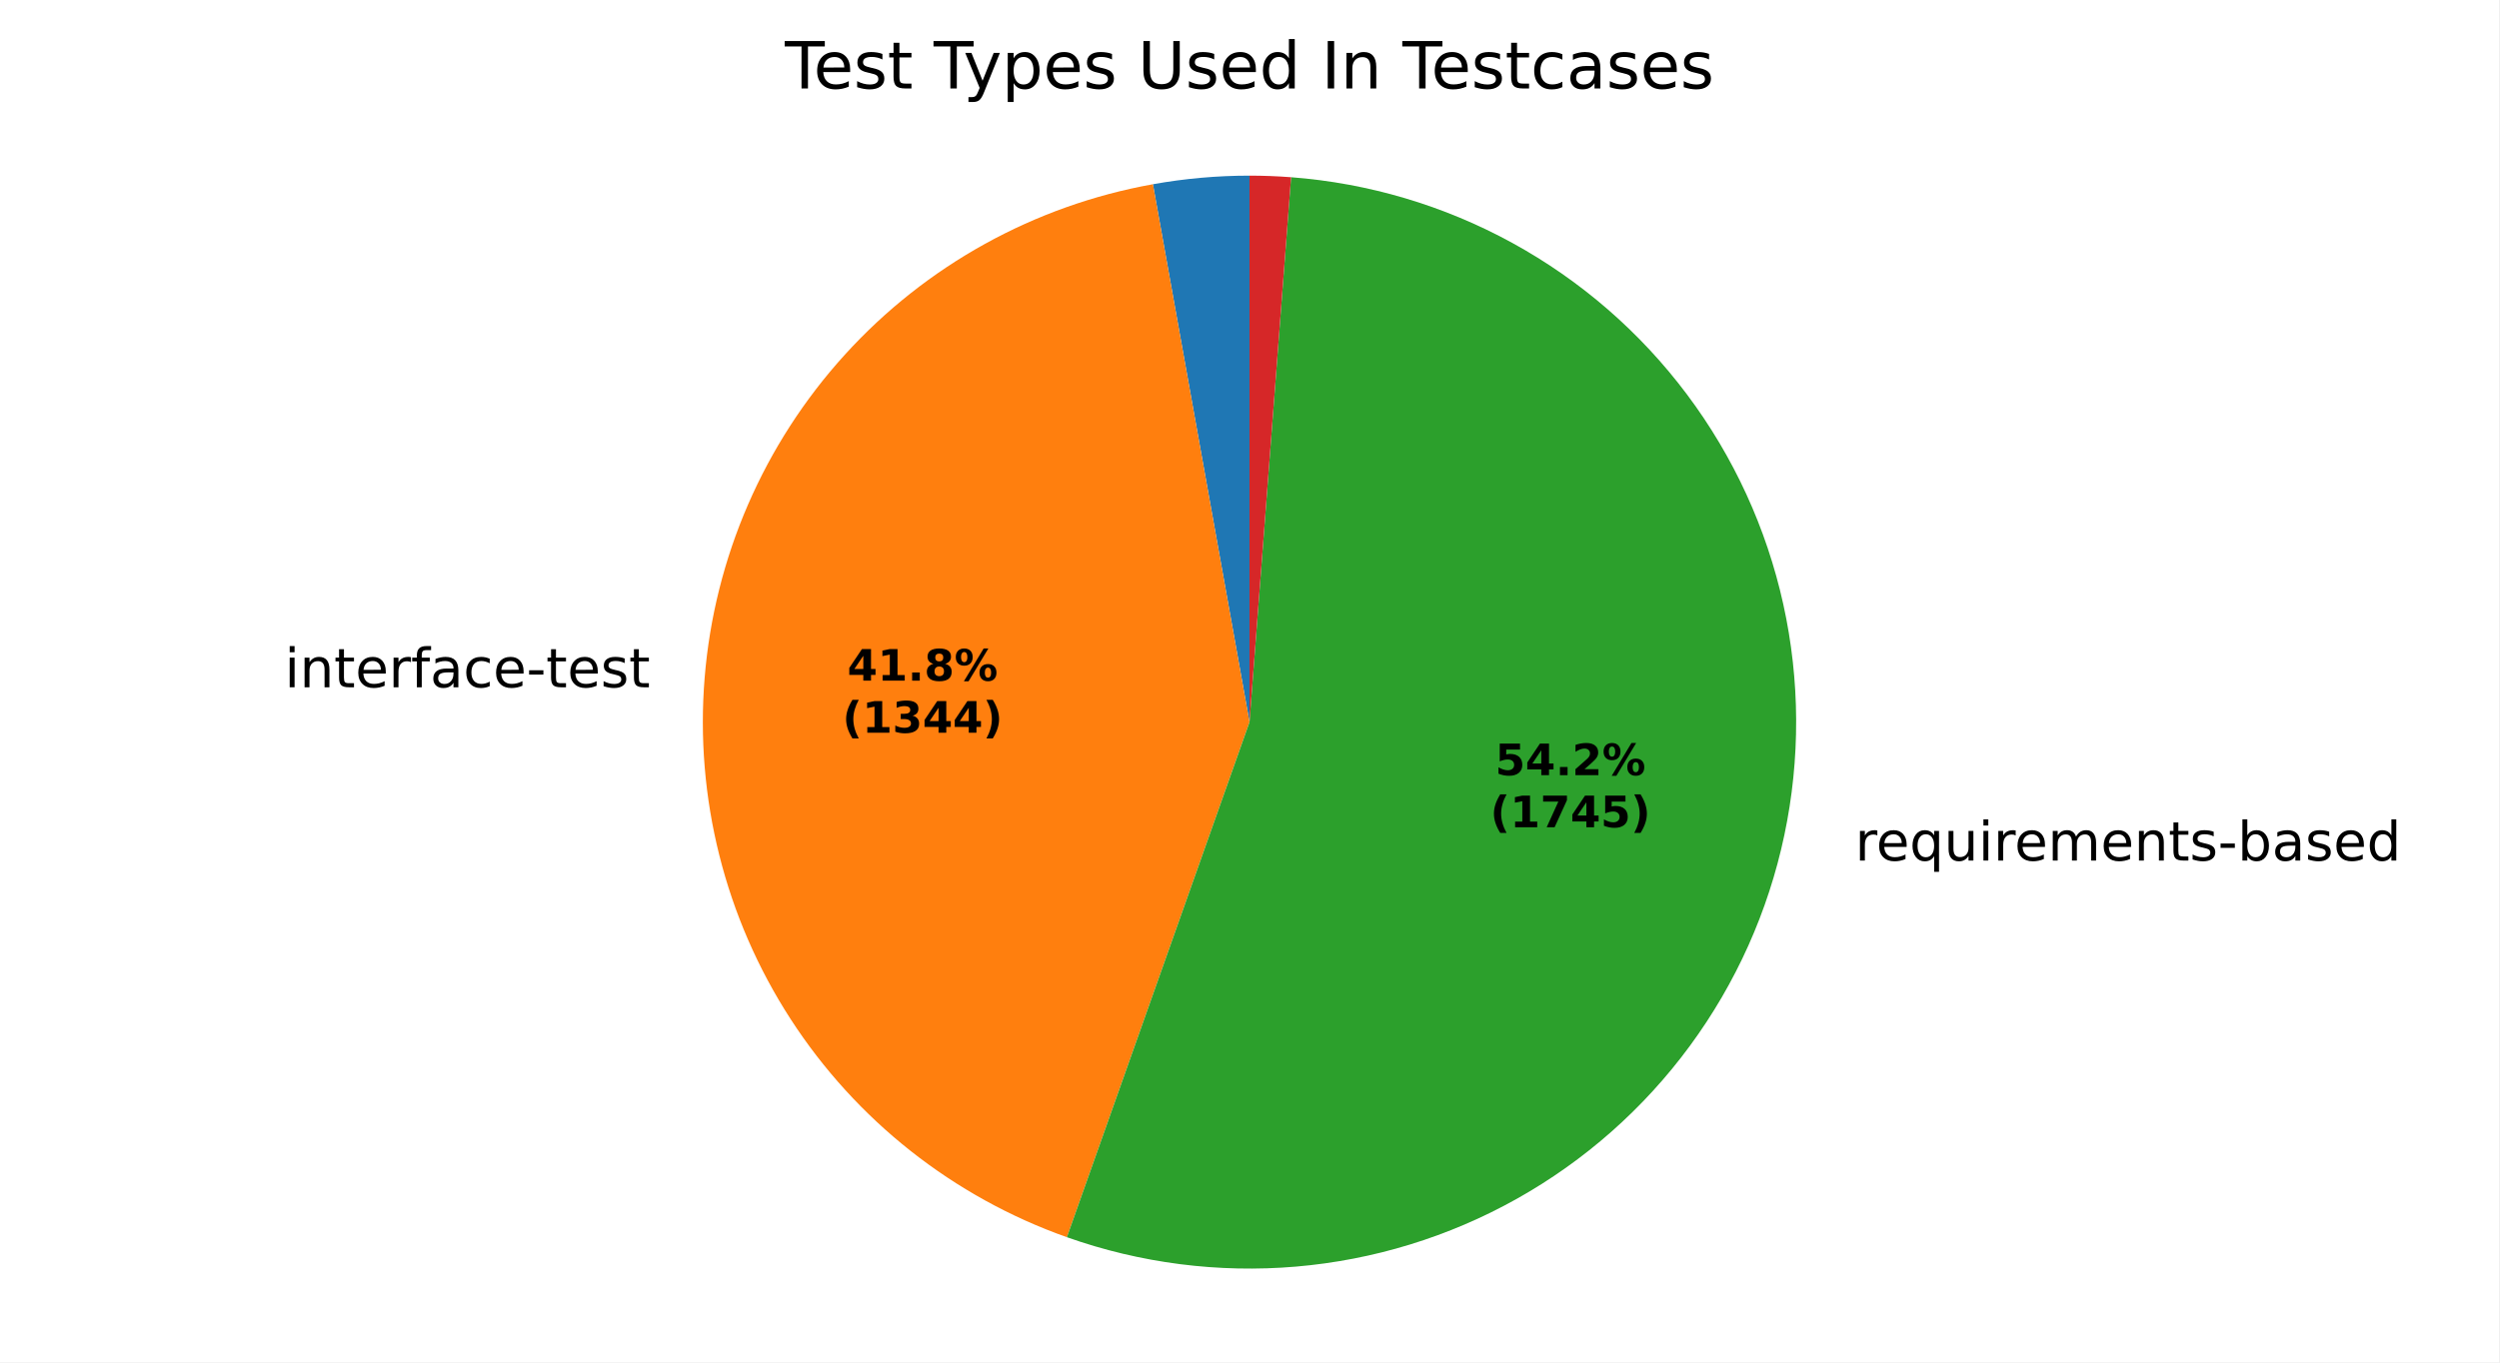
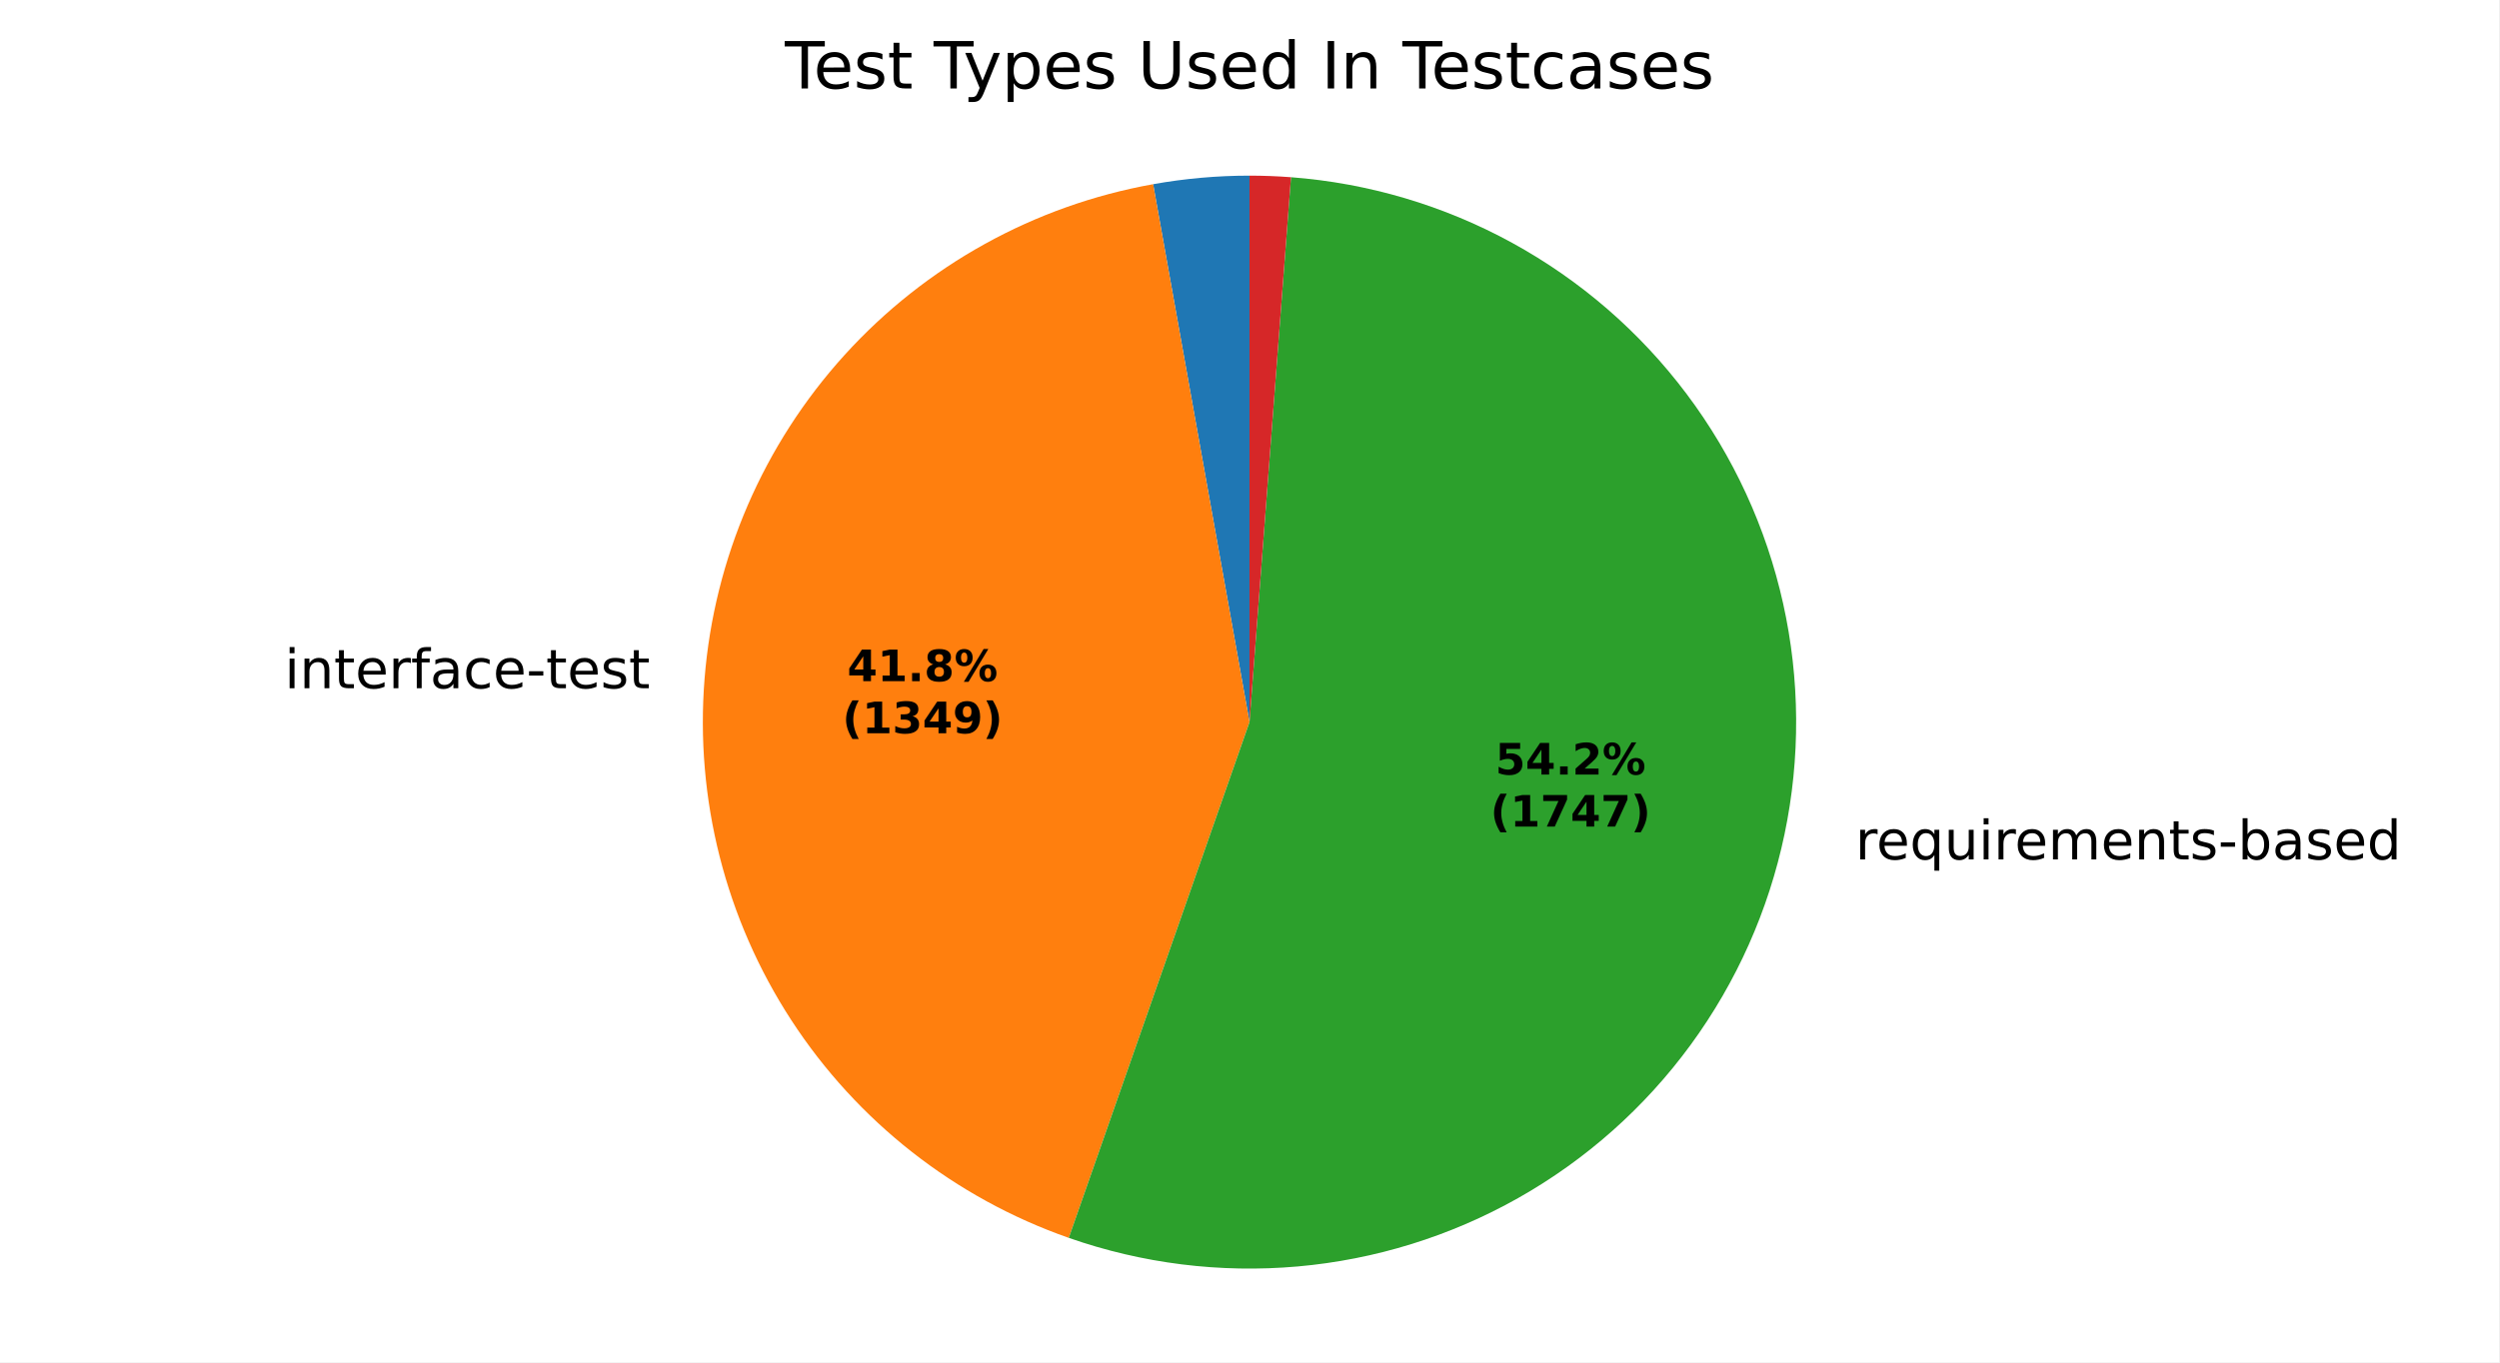
<svg xmlns="http://www.w3.org/2000/svg" xmlns:xlink="http://www.w3.org/1999/xlink" width="460.8pt" height="251.278pt" viewBox="0 0 460.8 251.278" version="1.1">
  <defs>
    <style type="text/css">*{stroke-linejoin: round; stroke-linecap: butt}</style>
  </defs>
  <g id="figure_1">
    <g id="patch_1">
      <path d="M 0 251.278  L 460.8 251.278  L 460.8 0  L 0 0  z " style="fill: #ffffff" />
    </g>
    <g id="axes_1">
      <g id="patch_2">
-         <path d="M 230.4 32.398  C 227.415 32.398 224.432 32.531 221.46 32.795  C 218.487 33.06 215.527 33.457 212.59 33.984  L 230.4 133.198  z " style="fill: #1f77b4" />
+         <path d="M 230.4 32.398  C 227.422 32.398 224.445 32.53 221.479 32.794  C 218.512 33.057 215.559 33.452 212.628 33.977  L 230.4 133.198  z " style="fill: #1f77b4" />
      </g>
      <g id="patch_3">
-         <path d="M 212.59 33.984  C 190.708 37.912 170.728 48.971 155.781 65.429  C 140.835 81.886 131.744 102.835 129.935 124.993  C 128.125 147.151 133.695 169.297 145.774 187.962  C 157.852 206.626 175.772 220.781 196.727 228.207  L 230.4 133.198  z " style="fill: #ff7f0e" />
+         <path d="M 212.628 33.977  C 190.71 37.903 170.699 48.983 155.739 65.475  C 140.779 81.968 131.697 102.962 129.921 125.157  C 128.145 147.353 133.772 169.524 145.919 188.186  C 158.066 206.847 176.06 220.968 197.075 228.33  L 230.4 133.198  z " style="fill: #ff7f0e" />
      </g>
      <g id="patch_4">
-         <path d="M 196.727 228.207  C 210.261 233.004 224.666 234.854 238.973 233.633  C 253.28 232.412 267.163 228.147 279.688 221.126  C 292.214 214.105 303.096 204.487 311.603 192.919  C 320.111 181.352 326.049 168.099 329.02 154.05  C 331.99 140.001 331.925 125.478 328.827 111.457  C 325.73 97.436 319.673 84.237 311.061 72.746  C 302.449 61.256 291.481 51.737 278.893 44.829  C 266.304 37.921 252.384 33.782 238.066 32.69  L 230.4 133.198  z " style="fill: #2ca02c" />
+         <path d="M 197.075 228.33  C 210.613 233.072 225.008 234.871 239.297 233.605  C 253.585 232.339 267.44 228.037 279.933 220.988  C 292.426 213.939 303.272 204.304 311.744 192.728  C 320.215 181.153 326.119 167.901 329.059 153.861  C 332 139.821 331.91 125.314 328.795 111.312  C 325.681 97.31 319.613 84.132 310.998 72.662  C 302.384 61.193 291.419 51.693 278.839 44.8  C 266.26 37.907 252.352 33.777 238.049 32.689  L 230.4 133.198  z " style="fill: #2ca02c" />
      </g>
      <g id="patch_5">
-         <path d="M 238.066 32.69  C 236.791 32.593 235.514 32.52 234.236 32.471  C 232.958 32.422 231.679 32.398 230.4 32.398  L 230.4 133.198  z " style="fill: #d62728" />
+         <path d="M 238.049 32.689  C 236.777 32.592 235.503 32.519 234.227 32.471  C 232.952 32.422 231.676 32.398 230.4 32.398  L 230.4 133.198  z " style="fill: #d62728" />
      </g>
      <g id="matplotlib.axis_1" />
      <g id="matplotlib.axis_2" />
      <g id="text_1">
-         <g transform="translate(49.29889 126.7703) scale(0.1 -0.1)">
+         <g transform="translate(49.28426 126.9513) scale(0.1 -0.1)">
          <defs>
            <path id="DejaVuSans-3" transform="scale(0.015625)" />
            <path id="DejaVuSans-4c" d="M 603 3500  L 1178 3500  L 1178 0  L 603 0  L 603 3500  z M 603 4863  L 1178 4863  L 1178 4134  L 603 4134  L 603 4863  z " transform="scale(0.015625)" />
            <path id="DejaVuSans-51" d="M 3513 2113  L 3513 0  L 2938 0  L 2938 2094  Q 2938 2591 2744 2837  Q 2550 3084 2163 3084  Q 1697 3084 1428 2787  Q 1159 2491 1159 1978  L 1159 0  L 581 0  L 581 3500  L 1159 3500  L 1159 2956  Q 1366 3272 1645 3428  Q 1925 3584 2291 3584  Q 2894 3584 3203 3211  Q 3513 2838 3513 2113  z " transform="scale(0.015625)" />
            <path id="DejaVuSans-57" d="M 1172 4494  L 1172 3500  L 2356 3500  L 2356 3053  L 1172 3053  L 1172 1153  Q 1172 725 1289 603  Q 1406 481 1766 481  L 2356 481  L 2356 0  L 1766 0  Q 1100 0 847 248  Q 594 497 594 1153  L 594 3053  L 172 3053  L 172 3500  L 594 3500  L 594 4494  L 1172 4494  z " transform="scale(0.015625)" />
            <path id="DejaVuSans-48" d="M 3597 1894  L 3597 1613  L 953 1613  Q 991 1019 1311 708  Q 1631 397 2203 397  Q 2534 397 2845 478  Q 3156 559 3463 722  L 3463 178  Q 3153 47 2828 -22  Q 2503 -91 2169 -91  Q 1331 -91 842 396  Q 353 884 353 1716  Q 353 2575 817 3079  Q 1281 3584 2069 3584  Q 2775 3584 3186 3129  Q 3597 2675 3597 1894  z M 3022 2063  Q 3016 2534 2758 2815  Q 2500 3097 2075 3097  Q 1594 3097 1305 2825  Q 1016 2553 972 2059  L 3022 2063  z " transform="scale(0.015625)" />
            <path id="DejaVuSans-55" d="M 2631 2963  Q 2534 3019 2420 3045  Q 2306 3072 2169 3072  Q 1681 3072 1420 2755  Q 1159 2438 1159 1844  L 1159 0  L 581 0  L 581 3500  L 1159 3500  L 1159 2956  Q 1341 3275 1631 3429  Q 1922 3584 2338 3584  Q 2397 3584 2469 3576  Q 2541 3569 2628 3553  L 2631 2963  z " transform="scale(0.015625)" />
            <path id="DejaVuSans-49" d="M 2375 4863  L 2375 4384  L 1825 4384  Q 1516 4384 1395 4259  Q 1275 4134 1275 3809  L 1275 3500  L 2222 3500  L 2222 3053  L 1275 3053  L 1275 0  L 697 0  L 697 3053  L 147 3053  L 147 3500  L 697 3500  L 697 3744  Q 697 4328 969 4595  Q 1241 4863 1831 4863  L 2375 4863  z " transform="scale(0.015625)" />
            <path id="DejaVuSans-44" d="M 2194 1759  Q 1497 1759 1228 1600  Q 959 1441 959 1056  Q 959 750 1161 570  Q 1363 391 1709 391  Q 2188 391 2477 730  Q 2766 1069 2766 1631  L 2766 1759  L 2194 1759  z M 3341 1997  L 3341 0  L 2766 0  L 2766 531  Q 2569 213 2275 61  Q 1981 -91 1556 -91  Q 1019 -91 701 211  Q 384 513 384 1019  Q 384 1609 779 1909  Q 1175 2209 1959 2209  L 2766 2209  L 2766 2266  Q 2766 2663 2505 2880  Q 2244 3097 1772 3097  Q 1472 3097 1187 3025  Q 903 2953 641 2809  L 641 3341  Q 956 3463 1253 3523  Q 1550 3584 1831 3584  Q 2591 3584 2966 3190  Q 3341 2797 3341 1997  z " transform="scale(0.015625)" />
            <path id="DejaVuSans-46" d="M 3122 3366  L 3122 2828  Q 2878 2963 2633 3030  Q 2388 3097 2138 3097  Q 1578 3097 1268 2742  Q 959 2388 959 1747  Q 959 1106 1268 751  Q 1578 397 2138 397  Q 2388 397 2633 464  Q 2878 531 3122 666  L 3122 134  Q 2881 22 2623 -34  Q 2366 -91 2075 -91  Q 1284 -91 818 406  Q 353 903 353 1747  Q 353 2603 823 3093  Q 1294 3584 2113 3584  Q 2378 3584 2631 3529  Q 2884 3475 3122 3366  z " transform="scale(0.015625)" />
            <path id="DejaVuSans-10" d="M 313 2009  L 1997 2009  L 1997 1497  L 313 1497  L 313 2009  z " transform="scale(0.015625)" />
            <path id="DejaVuSans-56" d="M 2834 3397  L 2834 2853  Q 2591 2978 2328 3040  Q 2066 3103 1784 3103  Q 1356 3103 1142 2972  Q 928 2841 928 2578  Q 928 2378 1081 2264  Q 1234 2150 1697 2047  L 1894 2003  Q 2506 1872 2764 1633  Q 3022 1394 3022 966  Q 3022 478 2636 193  Q 2250 -91 1575 -91  Q 1294 -91 989 -36  Q 684 19 347 128  L 347 722  Q 666 556 975 473  Q 1284 391 1588 391  Q 1994 391 2212 530  Q 2431 669 2431 922  Q 2431 1156 2273 1281  Q 2116 1406 1581 1522  L 1381 1569  Q 847 1681 609 1914  Q 372 2147 372 2553  Q 372 3047 722 3315  Q 1072 3584 1716 3584  Q 2034 3584 2315 3537  Q 2597 3491 2834 3397  z " transform="scale(0.015625)" />
          </defs>
          <use xlink:href="#DejaVuSans-3" />
          <use xlink:href="#DejaVuSans-4c" transform="translate(31.78125 0)" />
          <use xlink:href="#DejaVuSans-51" transform="translate(59.5625 0)" />
          <use xlink:href="#DejaVuSans-57" transform="translate(122.9375 0)" />
          <use xlink:href="#DejaVuSans-48" transform="translate(162.1406 0)" />
          <use xlink:href="#DejaVuSans-55" transform="translate(223.6719 0)" />
          <use xlink:href="#DejaVuSans-49" transform="translate(264.7812 0)" />
          <use xlink:href="#DejaVuSans-44" transform="translate(299.9844 0)" />
          <use xlink:href="#DejaVuSans-46" transform="translate(361.2656 0)" />
          <use xlink:href="#DejaVuSans-48" transform="translate(416.25 0)" />
          <use xlink:href="#DejaVuSans-10" transform="translate(477.7812 0)" />
          <use xlink:href="#DejaVuSans-57" transform="translate(513.8594 0)" />
          <use xlink:href="#DejaVuSans-48" transform="translate(553.0625 0)" />
          <use xlink:href="#DejaVuSans-56" transform="translate(614.5938 0)" />
          <use xlink:href="#DejaVuSans-57" transform="translate(666.6875 0)" />
        </g>
      </g>
      <g id="text_2">
-         <g transform="translate(338.8817 158.733) scale(0.1 -0.1)">
+         <g transform="translate(338.9254 158.5254) scale(0.1 -0.1)">
          <defs>
            <path id="DejaVuSans-54" d="M 947 1747  Q 947 1113 1208 752  Q 1469 391 1925 391  Q 2381 391 2643 752  Q 2906 1113 2906 1747  Q 2906 2381 2643 2742  Q 2381 3103 1925 3103  Q 1469 3103 1208 2742  Q 947 2381 947 1747  z M 2906 525  Q 2725 213 2448 61  Q 2172 -91 1784 -91  Q 1150 -91 751 415  Q 353 922 353 1747  Q 353 2572 751 3078  Q 1150 3584 1784 3584  Q 2172 3584 2448 3432  Q 2725 3281 2906 2969  L 2906 3500  L 3481 3500  L 3481 -1331  L 2906 -1331  L 2906 525  z " transform="scale(0.015625)" />
            <path id="DejaVuSans-58" d="M 544 1381  L 544 3500  L 1119 3500  L 1119 1403  Q 1119 906 1312 657  Q 1506 409 1894 409  Q 2359 409 2629 706  Q 2900 1003 2900 1516  L 2900 3500  L 3475 3500  L 3475 0  L 2900 0  L 2900 538  Q 2691 219 2414 64  Q 2138 -91 1772 -91  Q 1169 -91 856 284  Q 544 659 544 1381  z M 1991 3584  L 1991 3584  z " transform="scale(0.015625)" />
            <path id="DejaVuSans-50" d="M 3328 2828  Q 3544 3216 3844 3400  Q 4144 3584 4550 3584  Q 5097 3584 5394 3201  Q 5691 2819 5691 2113  L 5691 0  L 5113 0  L 5113 2094  Q 5113 2597 4934 2840  Q 4756 3084 4391 3084  Q 3944 3084 3684 2787  Q 3425 2491 3425 1978  L 3425 0  L 2847 0  L 2847 2094  Q 2847 2600 2669 2842  Q 2491 3084 2119 3084  Q 1678 3084 1418 2786  Q 1159 2488 1159 1978  L 1159 0  L 581 0  L 581 3500  L 1159 3500  L 1159 2956  Q 1356 3278 1631 3431  Q 1906 3584 2284 3584  Q 2666 3584 2933 3390  Q 3200 3197 3328 2828  z " transform="scale(0.015625)" />
            <path id="DejaVuSans-45" d="M 3116 1747  Q 3116 2381 2855 2742  Q 2594 3103 2138 3103  Q 1681 3103 1420 2742  Q 1159 2381 1159 1747  Q 1159 1113 1420 752  Q 1681 391 2138 391  Q 2594 391 2855 752  Q 3116 1113 3116 1747  z M 1159 2969  Q 1341 3281 1617 3432  Q 1894 3584 2278 3584  Q 2916 3584 3314 3078  Q 3713 2572 3713 1747  Q 3713 922 3314 415  Q 2916 -91 2278 -91  Q 1894 -91 1617 61  Q 1341 213 1159 525  L 1159 0  L 581 0  L 581 4863  L 1159 4863  L 1159 2969  z " transform="scale(0.015625)" />
            <path id="DejaVuSans-47" d="M 2906 2969  L 2906 4863  L 3481 4863  L 3481 0  L 2906 0  L 2906 525  Q 2725 213 2448 61  Q 2172 -91 1784 -91  Q 1150 -91 751 415  Q 353 922 353 1747  Q 353 2572 751 3078  Q 1150 3584 1784 3584  Q 2172 3584 2448 3432  Q 2725 3281 2906 2969  z M 947 1747  Q 947 1113 1208 752  Q 1469 391 1925 391  Q 2381 391 2643 752  Q 2906 1113 2906 1747  Q 2906 2381 2643 2742  Q 2381 3103 1925 3103  Q 1469 3103 1208 2742  Q 947 2381 947 1747  z " transform="scale(0.015625)" />
          </defs>
          <use xlink:href="#DejaVuSans-3" />
          <use xlink:href="#DejaVuSans-55" transform="translate(31.78125 0)" />
          <use xlink:href="#DejaVuSans-48" transform="translate(70.6875 0)" />
          <use xlink:href="#DejaVuSans-54" transform="translate(132.2188 0)" />
          <use xlink:href="#DejaVuSans-58" transform="translate(195.7031 0)" />
          <use xlink:href="#DejaVuSans-4c" transform="translate(259.0781 0)" />
          <use xlink:href="#DejaVuSans-55" transform="translate(286.8594 0)" />
          <use xlink:href="#DejaVuSans-48" transform="translate(325.7656 0)" />
          <use xlink:href="#DejaVuSans-50" transform="translate(387.2969 0)" />
          <use xlink:href="#DejaVuSans-48" transform="translate(484.7031 0)" />
          <use xlink:href="#DejaVuSans-51" transform="translate(546.2344 0)" />
          <use xlink:href="#DejaVuSans-57" transform="translate(609.6094 0)" />
          <use xlink:href="#DejaVuSans-56" transform="translate(648.8125 0)" />
          <use xlink:href="#DejaVuSans-10" transform="translate(700.9062 0)" />
          <use xlink:href="#DejaVuSans-45" transform="translate(736.9844 0)" />
          <use xlink:href="#DejaVuSans-44" transform="translate(800.4688 0)" />
          <use xlink:href="#DejaVuSans-56" transform="translate(861.75 0)" />
          <use xlink:href="#DejaVuSans-48" transform="translate(913.8438 0)" />
          <use xlink:href="#DejaVuSans-47" transform="translate(975.375 0)" />
        </g>
      </g>
      <g id="text_3">
-         <g transform="translate(156.2438 125.5523) scale(0.08 -0.08)">
+         <g transform="translate(156.2358 125.651) scale(0.08 -0.08)">
          <defs>
            <path id="DejaVuSans-Bold-17" d="M 2356 3675  L 1038 1722  L 2356 1722  L 2356 3675  z M 2156 4666  L 3494 4666  L 3494 1722  L 4159 1722  L 4159 850  L 3494 850  L 3494 0  L 2356 0  L 2356 850  L 288 850  L 288 1881  L 2156 4666  z " transform="scale(0.015625)" />
            <path id="DejaVuSans-Bold-14" d="M 750 831  L 1813 831  L 1813 3847  L 722 3622  L 722 4441  L 1806 4666  L 2950 4666  L 2950 831  L 4013 831  L 4013 0  L 750 0  L 750 831  z " transform="scale(0.015625)" />
            <path id="DejaVuSans-Bold-11" d="M 653 1209  L 1778 1209  L 1778 0  L 653 0  L 653 1209  z " transform="scale(0.015625)" />
            <path id="DejaVuSans-Bold-1b" d="M 2228 2088  Q 1891 2088 1709 1903  Q 1528 1719 1528 1375  Q 1528 1031 1709 848  Q 1891 666 2228 666  Q 2563 666 2741 848  Q 2919 1031 2919 1375  Q 2919 1722 2741 1905  Q 2563 2088 2228 2088  z M 1350 2484  Q 925 2613 709 2878  Q 494 3144 494 3541  Q 494 4131 934 4440  Q 1375 4750 2228 4750  Q 3075 4750 3515 4442  Q 3956 4134 3956 3541  Q 3956 3144 3739 2878  Q 3522 2613 3097 2484  Q 3572 2353 3814 2058  Q 4056 1763 4056 1313  Q 4056 619 3595 264  Q 3134 -91 2228 -91  Q 1319 -91 855 264  Q 391 619 391 1313  Q 391 1763 633 2058  Q 875 2353 1350 2484  z M 1631 3419  Q 1631 3141 1786 2991  Q 1941 2841 2228 2841  Q 2509 2841 2662 2991  Q 2816 3141 2816 3419  Q 2816 3697 2662 3845  Q 2509 3994 2228 3994  Q 1941 3994 1786 3844  Q 1631 3694 1631 3419  z " transform="scale(0.015625)" />
            <path id="DejaVuSans-Bold-8" d="M 4959 1925  Q 4738 1925 4616 1733  Q 4494 1541 4494 1184  Q 4494 825 4614 633  Q 4734 441 4959 441  Q 5184 441 5303 633  Q 5422 825 5422 1184  Q 5422 1541 5301 1733  Q 5181 1925 4959 1925  z M 4959 2450  Q 5541 2450 5875 2112  Q 6209 1775 6209 1184  Q 6209 594 5875 251  Q 5541 -91 4959 -91  Q 4378 -91 4042 251  Q 3706 594 3706 1184  Q 3706 1772 4042 2111  Q 4378 2450 4959 2450  z M 2094 -91  L 1403 -91  L 4319 4750  L 5013 4750  L 2094 -91  z M 1453 4750  Q 2034 4750 2367 4411  Q 2700 4072 2700 3481  Q 2700 2891 2367 2550  Q 2034 2209 1453 2209  Q 872 2209 539 2550  Q 206 2891 206 3481  Q 206 4072 539 4411  Q 872 4750 1453 4750  z M 1453 4225  Q 1228 4225 1106 4031  Q 984 3838 984 3481  Q 984 3122 1106 2926  Q 1228 2731 1453 2731  Q 1678 2731 1798 2926  Q 1919 3122 1919 3481  Q 1919 3838 1797 4031  Q 1675 4225 1453 4225  z " transform="scale(0.015625)" />
          </defs>
          <use xlink:href="#DejaVuSans-Bold-17" />
          <use xlink:href="#DejaVuSans-Bold-14" transform="translate(69.57812 0)" />
          <use xlink:href="#DejaVuSans-Bold-11" transform="translate(139.1562 0)" />
          <use xlink:href="#DejaVuSans-Bold-1b" transform="translate(177.1406 0)" />
          <use xlink:href="#DejaVuSans-Bold-8" transform="translate(246.7188 0)" />
        </g>
-         <g transform="translate(155.332 135.1539) scale(0.08 -0.08)">
+         <g transform="translate(155.324 135.2526) scale(0.08 -0.08)">
          <defs>
            <path id="DejaVuSans-Bold-b" d="M 2413 -844  L 1484 -844  Q 1006 -72 778 623  Q 550 1319 550 2003  Q 550 2688 779 3389  Q 1009 4091 1484 4856  L 2413 4856  Q 2013 4116 1813 3408  Q 1613 2700 1613 2009  Q 1613 1319 1811 609  Q 2009 -100 2413 -844  z " transform="scale(0.015625)" />
            <path id="DejaVuSans-Bold-16" d="M 2981 2516  Q 3453 2394 3698 2092  Q 3944 1791 3944 1325  Q 3944 631 3412 270  Q 2881 -91 1863 -91  Q 1503 -91 1142 -33  Q 781 25 428 141  L 428 1069  Q 766 900 1098 814  Q 1431 728 1753 728  Q 2231 728 2486 893  Q 2741 1059 2741 1369  Q 2741 1688 2480 1852  Q 2219 2016 1709 2016  L 1228 2016  L 1228 2791  L 1734 2791  Q 2188 2791 2409 2933  Q 2631 3075 2631 3366  Q 2631 3634 2415 3781  Q 2200 3928 1806 3928  Q 1516 3928 1219 3862  Q 922 3797 628 3669  L 628 4550  Q 984 4650 1334 4700  Q 1684 4750 2022 4750  Q 2931 4750 3382 4451  Q 3834 4153 3834 3553  Q 3834 3144 3618 2883  Q 3403 2622 2981 2516  z " transform="scale(0.015625)" />
+             <path id="DejaVuSans-Bold-1c" d="M 641 103  L 641 966  Q 928 831 1190 764  Q 1453 697 1709 697  Q 2247 697 2547 995  Q 2847 1294 2900 1881  Q 2688 1725 2447 1647  Q 2206 1569 1925 1569  Q 1209 1569 770 1986  Q 331 2403 331 3084  Q 331 3838 820 4291  Q 1309 4744 2131 4744  Q 3044 4744 3544 4128  Q 4044 3513 4044 2388  Q 4044 1231 3459 570  Q 2875 -91 1856 -91  Q 1528 -91 1228 -42  Q 928 6 641 103  z M 2125 2350  Q 2441 2350 2600 2554  Q 2759 2759 2759 3169  Q 2759 3575 2600 3781  Q 2441 3988 2125 3988  Q 1809 3988 1650 3781  Q 1491 3575 1491 3169  Q 1491 2759 1650 2554  Q 1809 2350 2125 2350  z " transform="scale(0.015625)" />
            <path id="DejaVuSans-Bold-c" d="M 513 -844  Q 913 -100 1113 609  Q 1313 1319 1313 2009  Q 1313 2700 1113 3408  Q 913 4116 513 4856  L 1441 4856  Q 1916 4091 2145 3389  Q 2375 2688 2375 2003  Q 2375 1319 2147 623  Q 1919 -72 1441 -844  L 513 -844  z " transform="scale(0.015625)" />
          </defs>
          <use xlink:href="#DejaVuSans-Bold-b" />
          <use xlink:href="#DejaVuSans-Bold-14" transform="translate(45.70312 0)" />
          <use xlink:href="#DejaVuSans-Bold-16" transform="translate(115.2812 0)" />
          <use xlink:href="#DejaVuSans-Bold-17" transform="translate(184.8594 0)" />
-           <use xlink:href="#DejaVuSans-Bold-17" transform="translate(254.4375 0)" />
+           <use xlink:href="#DejaVuSans-Bold-1c" transform="translate(254.4375 0)" />
          <use xlink:href="#DejaVuSans-Bold-c" transform="translate(324.0156 0)" />
        </g>
      </g>
      <g id="text_4">
-         <g transform="translate(275.695 142.9865) scale(0.08 -0.08)">
+         <g transform="translate(275.7188 142.8733) scale(0.08 -0.08)">
          <defs>
            <path id="DejaVuSans-Bold-18" d="M 678 4666  L 3669 4666  L 3669 3781  L 1638 3781  L 1638 3059  Q 1775 3097 1914 3117  Q 2053 3138 2203 3138  Q 3056 3138 3531 2711  Q 4006 2284 4006 1522  Q 4006 766 3489 337  Q 2972 -91 2053 -91  Q 1656 -91 1267 -14  Q 878 63 494 219  L 494 1166  Q 875 947 1217 837  Q 1559 728 1863 728  Q 2300 728 2551 942  Q 2803 1156 2803 1522  Q 2803 1891 2551 2103  Q 2300 2316 1863 2316  Q 1603 2316 1309 2248  Q 1016 2181 678 2041  L 678 4666  z " transform="scale(0.015625)" />
            <path id="DejaVuSans-Bold-15" d="M 1844 884  L 3897 884  L 3897 0  L 506 0  L 506 884  L 2209 2388  Q 2438 2594 2547 2791  Q 2656 2988 2656 3200  Q 2656 3528 2436 3728  Q 2216 3928 1850 3928  Q 1569 3928 1234 3808  Q 900 3688 519 3450  L 519 4475  Q 925 4609 1322 4679  Q 1719 4750 2100 4750  Q 2938 4750 3402 4381  Q 3866 4013 3866 3353  Q 3866 2972 3669 2642  Q 3472 2313 2841 1759  L 1844 884  z " transform="scale(0.015625)" />
          </defs>
          <use xlink:href="#DejaVuSans-Bold-18" />
          <use xlink:href="#DejaVuSans-Bold-17" transform="translate(69.57812 0)" />
          <use xlink:href="#DejaVuSans-Bold-11" transform="translate(139.1562 0)" />
          <use xlink:href="#DejaVuSans-Bold-15" transform="translate(177.1406 0)" />
          <use xlink:href="#DejaVuSans-Bold-8" transform="translate(246.7188 0)" />
        </g>
-         <g transform="translate(274.7831 152.588) scale(0.08 -0.08)">
+         <g transform="translate(274.8069 152.4748) scale(0.08 -0.08)">
          <defs>
            <path id="DejaVuSans-Bold-1a" d="M 428 4666  L 3944 4666  L 3944 3988  L 2125 0  L 953 0  L 2675 3781  L 428 3781  L 428 4666  z " transform="scale(0.015625)" />
          </defs>
          <use xlink:href="#DejaVuSans-Bold-b" />
          <use xlink:href="#DejaVuSans-Bold-14" transform="translate(45.70312 0)" />
          <use xlink:href="#DejaVuSans-Bold-1a" transform="translate(115.2812 0)" />
          <use xlink:href="#DejaVuSans-Bold-17" transform="translate(184.8594 0)" />
-           <use xlink:href="#DejaVuSans-Bold-18" transform="translate(254.4375 0)" />
+           <use xlink:href="#DejaVuSans-Bold-1a" transform="translate(254.4375 0)" />
          <use xlink:href="#DejaVuSans-Bold-c" transform="translate(324.0156 0)" />
        </g>
      </g>
      <g id="text_5">
        <g transform="translate(144.7247 16.31812) scale(0.12 -0.12)">
          <defs>
            <path id="DejaVuSans-37" d="M -19 4666  L 3928 4666  L 3928 4134  L 2272 4134  L 2272 0  L 1638 0  L 1638 4134  L -19 4134  L -19 4666  z " transform="scale(0.015625)" />
            <path id="DejaVuSans-5c" d="M 2059 -325  Q 1816 -950 1584 -1140  Q 1353 -1331 966 -1331  L 506 -1331  L 506 -850  L 844 -850  Q 1081 -850 1212 -737  Q 1344 -625 1503 -206  L 1606 56  L 191 3500  L 800 3500  L 1894 763  L 2988 3500  L 3597 3500  L 2059 -325  z " transform="scale(0.015625)" />
            <path id="DejaVuSans-53" d="M 1159 525  L 1159 -1331  L 581 -1331  L 581 3500  L 1159 3500  L 1159 2969  Q 1341 3281 1617 3432  Q 1894 3584 2278 3584  Q 2916 3584 3314 3078  Q 3713 2572 3713 1747  Q 3713 922 3314 415  Q 2916 -91 2278 -91  Q 1894 -91 1617 61  Q 1341 213 1159 525  z M 3116 1747  Q 3116 2381 2855 2742  Q 2594 3103 2138 3103  Q 1681 3103 1420 2742  Q 1159 2381 1159 1747  Q 1159 1113 1420 752  Q 1681 391 2138 391  Q 2594 391 2855 752  Q 3116 1113 3116 1747  z " transform="scale(0.015625)" />
            <path id="DejaVuSans-38" d="M 556 4666  L 1191 4666  L 1191 1831  Q 1191 1081 1462 751  Q 1734 422 2344 422  Q 2950 422 3222 751  Q 3494 1081 3494 1831  L 3494 4666  L 4128 4666  L 4128 1753  Q 4128 841 3676 375  Q 3225 -91 2344 -91  Q 1459 -91 1007 375  Q 556 841 556 1753  L 556 4666  z " transform="scale(0.015625)" />
            <path id="DejaVuSans-2c" d="M 628 4666  L 1259 4666  L 1259 0  L 628 0  L 628 4666  z " transform="scale(0.015625)" />
          </defs>
          <use xlink:href="#DejaVuSans-37" />
          <use xlink:href="#DejaVuSans-48" transform="translate(44.09375 0)" />
          <use xlink:href="#DejaVuSans-56" transform="translate(105.625 0)" />
          <use xlink:href="#DejaVuSans-57" transform="translate(157.7188 0)" />
          <use xlink:href="#DejaVuSans-3" transform="translate(196.9219 0)" />
          <use xlink:href="#DejaVuSans-37" transform="translate(228.7031 0)" />
          <use xlink:href="#DejaVuSans-5c" transform="translate(274.2031 0)" />
          <use xlink:href="#DejaVuSans-53" transform="translate(333.3906 0)" />
          <use xlink:href="#DejaVuSans-48" transform="translate(396.875 0)" />
          <use xlink:href="#DejaVuSans-56" transform="translate(458.4062 0)" />
          <use xlink:href="#DejaVuSans-3" transform="translate(510.5 0)" />
          <use xlink:href="#DejaVuSans-38" transform="translate(542.2812 0)" />
          <use xlink:href="#DejaVuSans-56" transform="translate(615.4688 0)" />
          <use xlink:href="#DejaVuSans-48" transform="translate(667.5625 0)" />
          <use xlink:href="#DejaVuSans-47" transform="translate(729.0938 0)" />
          <use xlink:href="#DejaVuSans-3" transform="translate(792.5781 0)" />
          <use xlink:href="#DejaVuSans-2c" transform="translate(824.3594 0)" />
          <use xlink:href="#DejaVuSans-51" transform="translate(853.8594 0)" />
          <use xlink:href="#DejaVuSans-3" transform="translate(917.2344 0)" />
          <use xlink:href="#DejaVuSans-37" transform="translate(949.0156 0)" />
          <use xlink:href="#DejaVuSans-48" transform="translate(993.1094 0)" />
          <use xlink:href="#DejaVuSans-56" transform="translate(1054.641 0)" />
          <use xlink:href="#DejaVuSans-57" transform="translate(1106.734 0)" />
          <use xlink:href="#DejaVuSans-46" transform="translate(1145.938 0)" />
          <use xlink:href="#DejaVuSans-44" transform="translate(1200.922 0)" />
          <use xlink:href="#DejaVuSans-56" transform="translate(1262.203 0)" />
          <use xlink:href="#DejaVuSans-48" transform="translate(1314.297 0)" />
          <use xlink:href="#DejaVuSans-56" transform="translate(1375.828 0)" />
        </g>
      </g>
    </g>
  </g>
</svg>
